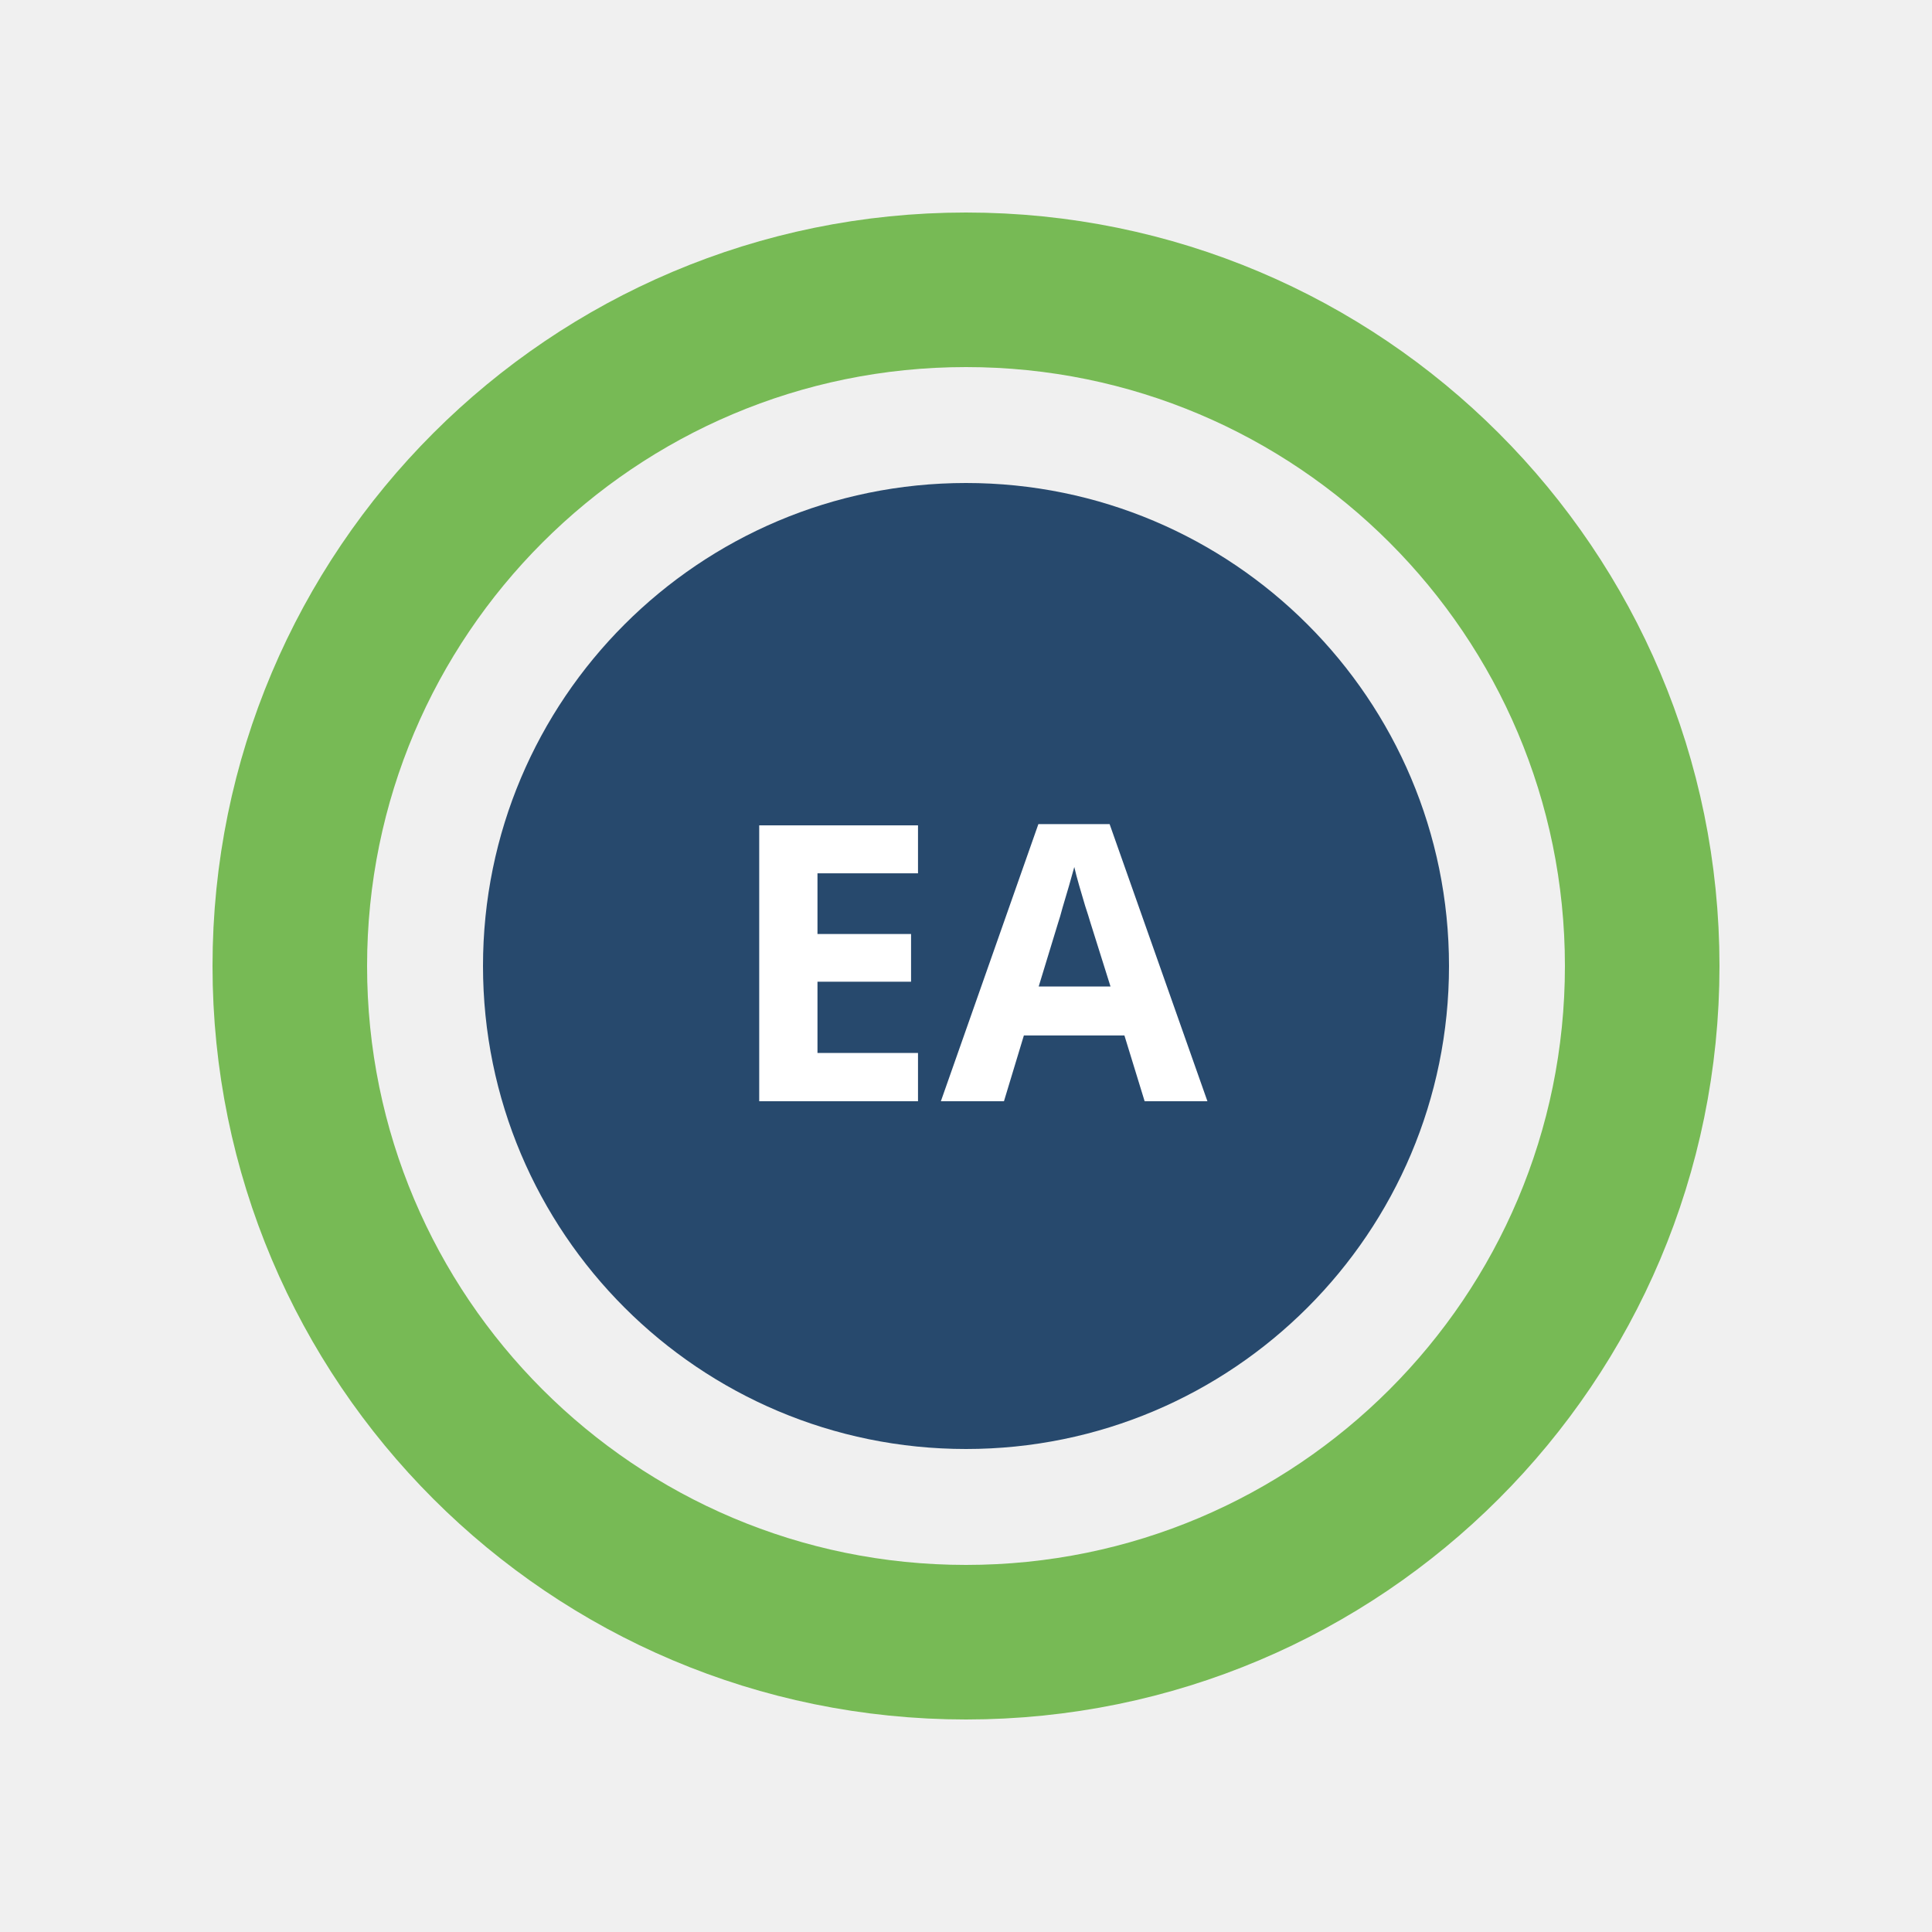
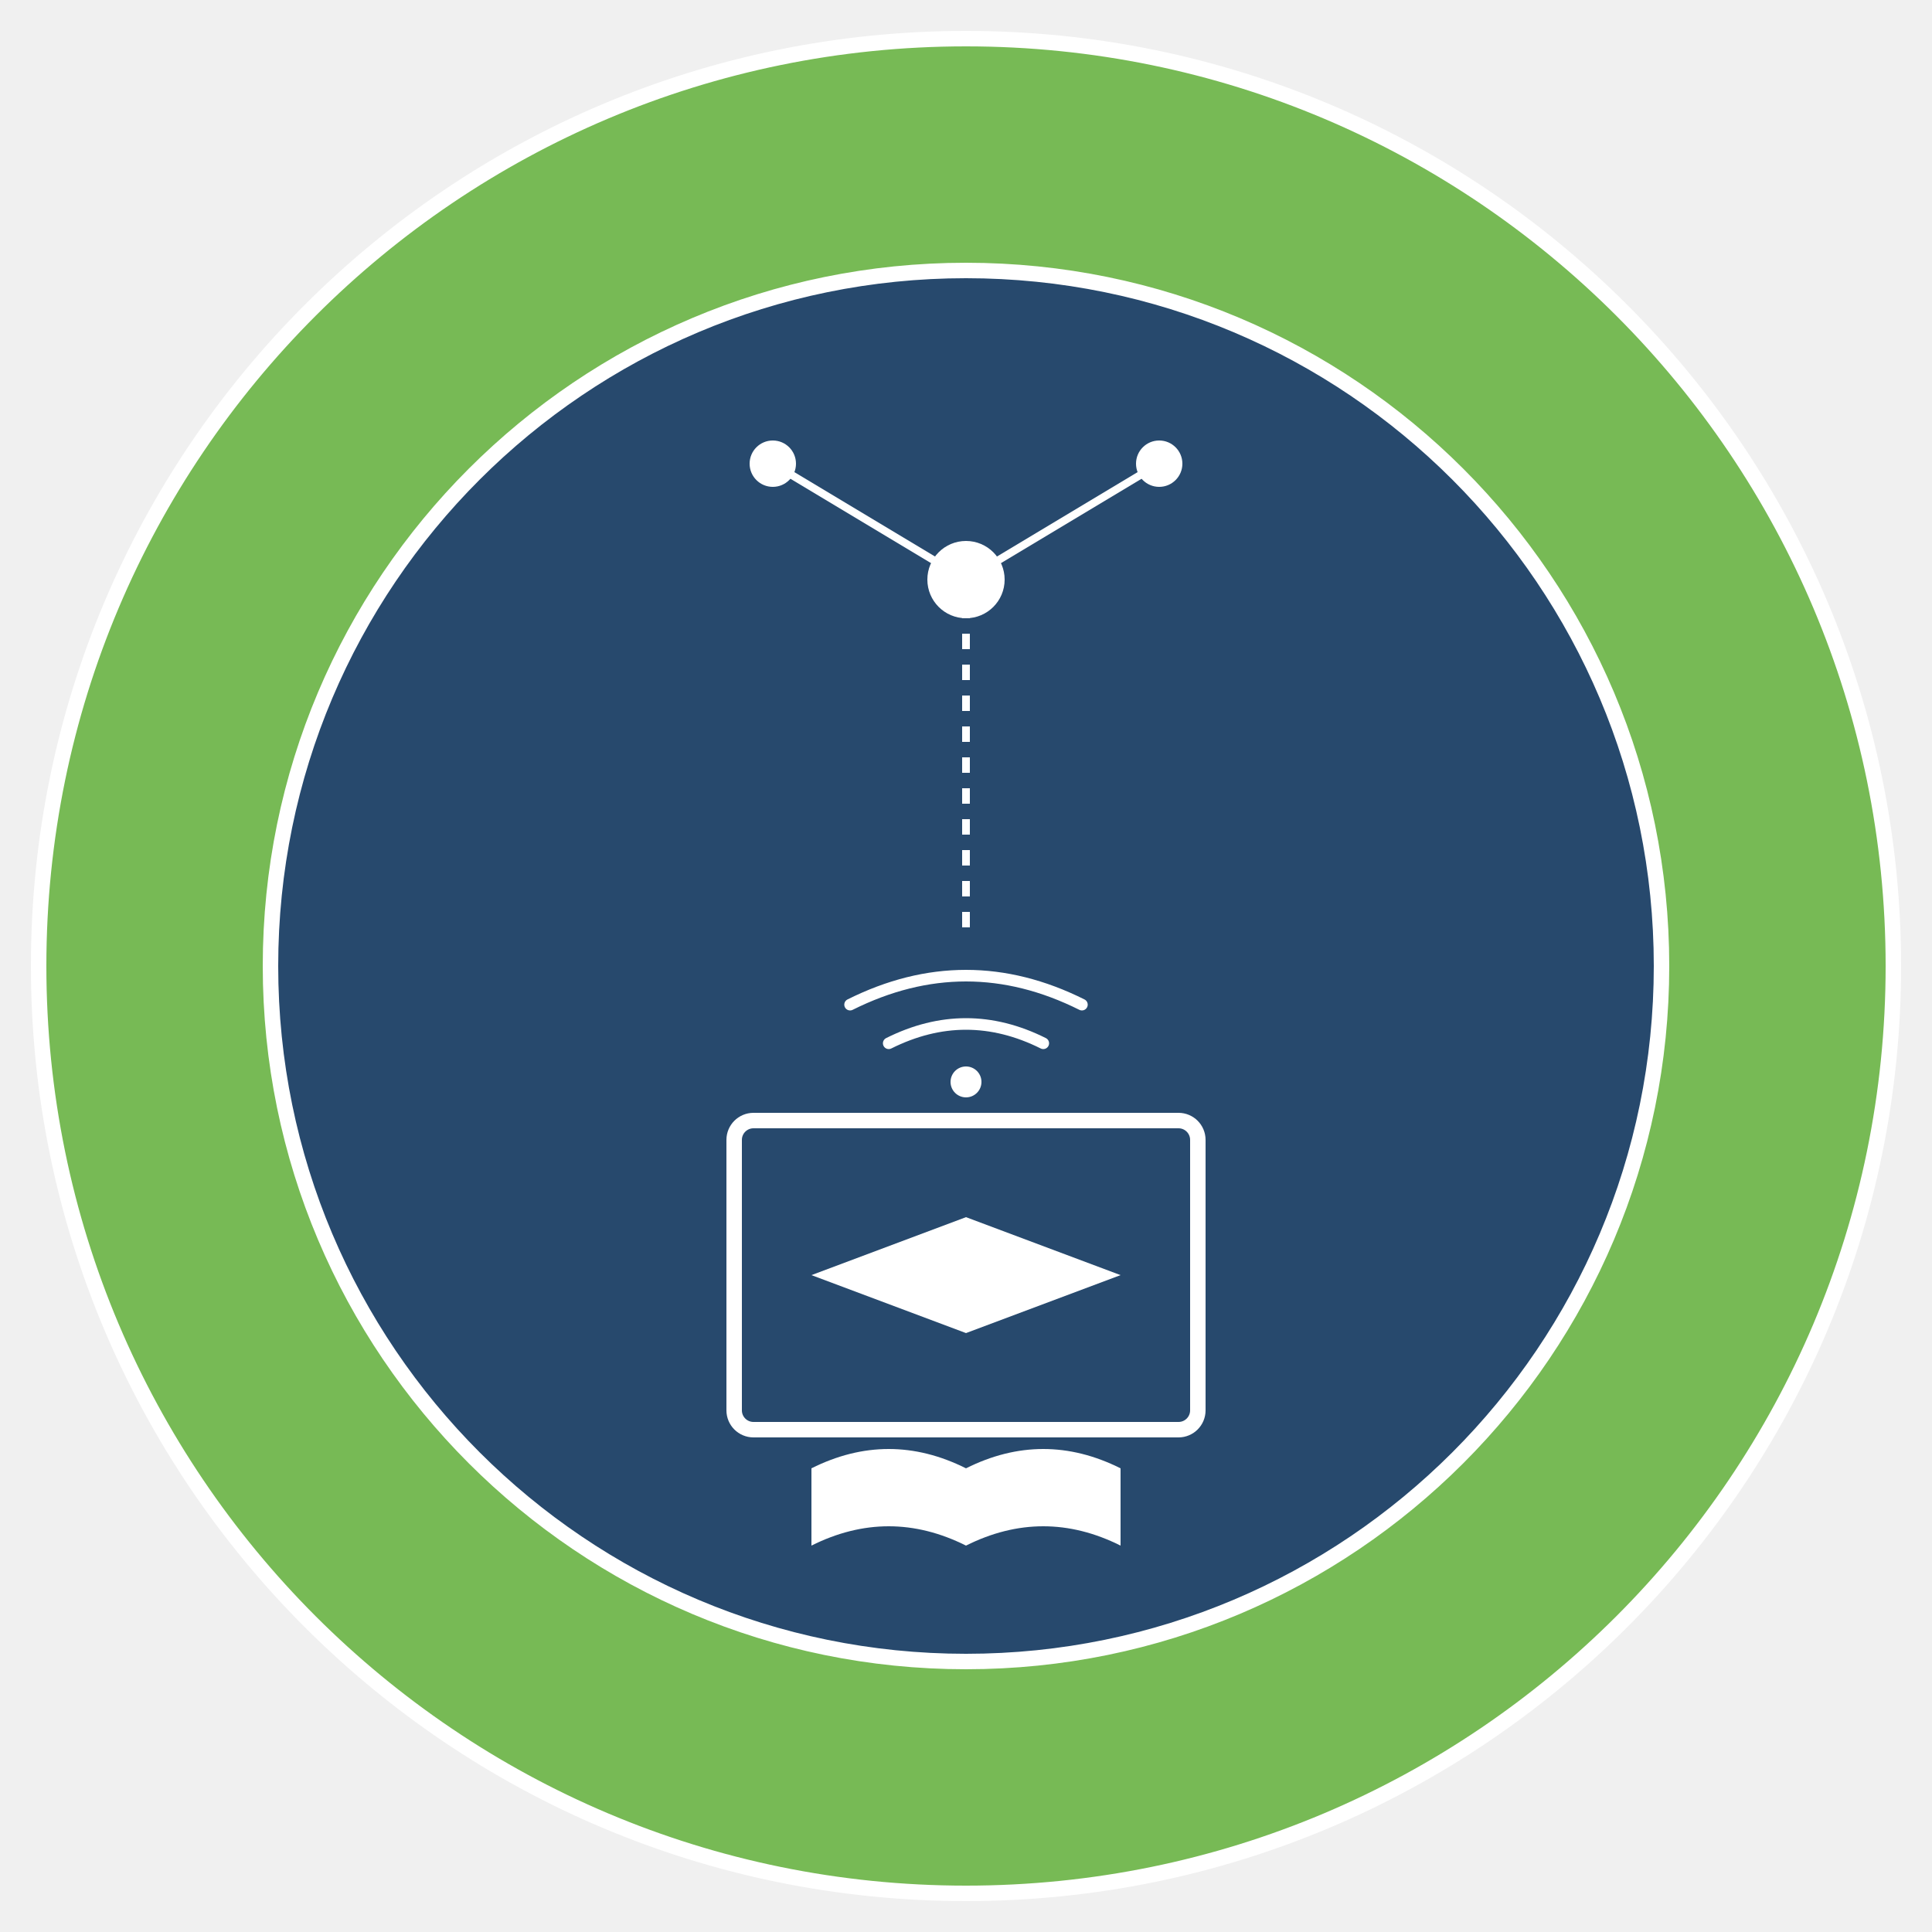
- <svg xmlns="http://www.w3.org/2000/svg" viewBox="0 0 100 100" width="100%" height="100%">
-   <g transform="translate(10, 10)">
-     <circle cx="40" cy="40" r="35" fill="none" stroke="#77BA55" stroke-width="8" />
-     <circle cx="40" cy="40" r="25" fill="#27496D" />
-     <text x="40" y="47" font-family="system-ui, sans-serif" font-size="20" font-weight="bold" fill="#FFFFFF" text-anchor="middle">EA</text>
-   </g>
+ <svg xmlns="http://www.w3.org/2000/svg" viewBox="0 0 500 500" width="100%" height="100%">
+   <circle cx="250" cy="250" r="240" fill="#77BA55" stroke="#FFFFFF" stroke-width="4" />
+   <circle cx="250" cy="250" r="180" fill="#27496D" stroke="#FFFFFF" stroke-width="4" />
+   <path d="M 210 380 Q 230 370 250 380 Q 270 370 290 380 L 290 400 Q 270 390 250 400 Q 230 390 210 400 Z" fill="#FFFFFF" />
+   <rect x="190" y="290" width="120" height="80" rx="5" ry="5" fill="none" stroke="#FFFFFF" stroke-width="4" />
+   <path d="M 220 370 L 280 370" stroke="#FFFFFF" stroke-width="4" />
+   <path d="M 210 330 L 250 315 L 290 330 L 250 345 Z" fill="#FFFFFF" />
+   <path d="M 230 270 Q 250 260 270 270" fill="none" stroke="#FFFFFF" stroke-width="3" stroke-linecap="round" />
+   <path d="M 220 260 Q 250 245 280 260" fill="none" stroke="#FFFFFF" stroke-width="3" stroke-linecap="round" />
+   <circle cx="250" cy="280" r="4" fill="#FFFFFF" />
+   <line x1="250" y1="240" x2="250" y2="150" stroke="#FFFFFF" stroke-width="2" stroke-dasharray="4,4" />
+   <circle cx="250" cy="150" r="10" fill="#FFFFFF" />
+   <line x1="250" y1="150" x2="200" y2="120" stroke="#FFFFFF" stroke-width="2" />
+   <circle cx="200" cy="120" r="6" fill="#FFFFFF" />
+   <line x1="250" y1="150" x2="300" y2="120" stroke="#FFFFFF" stroke-width="2" />
+   <circle cx="300" cy="120" r="6" fill="#FFFFFF" />
</svg>
